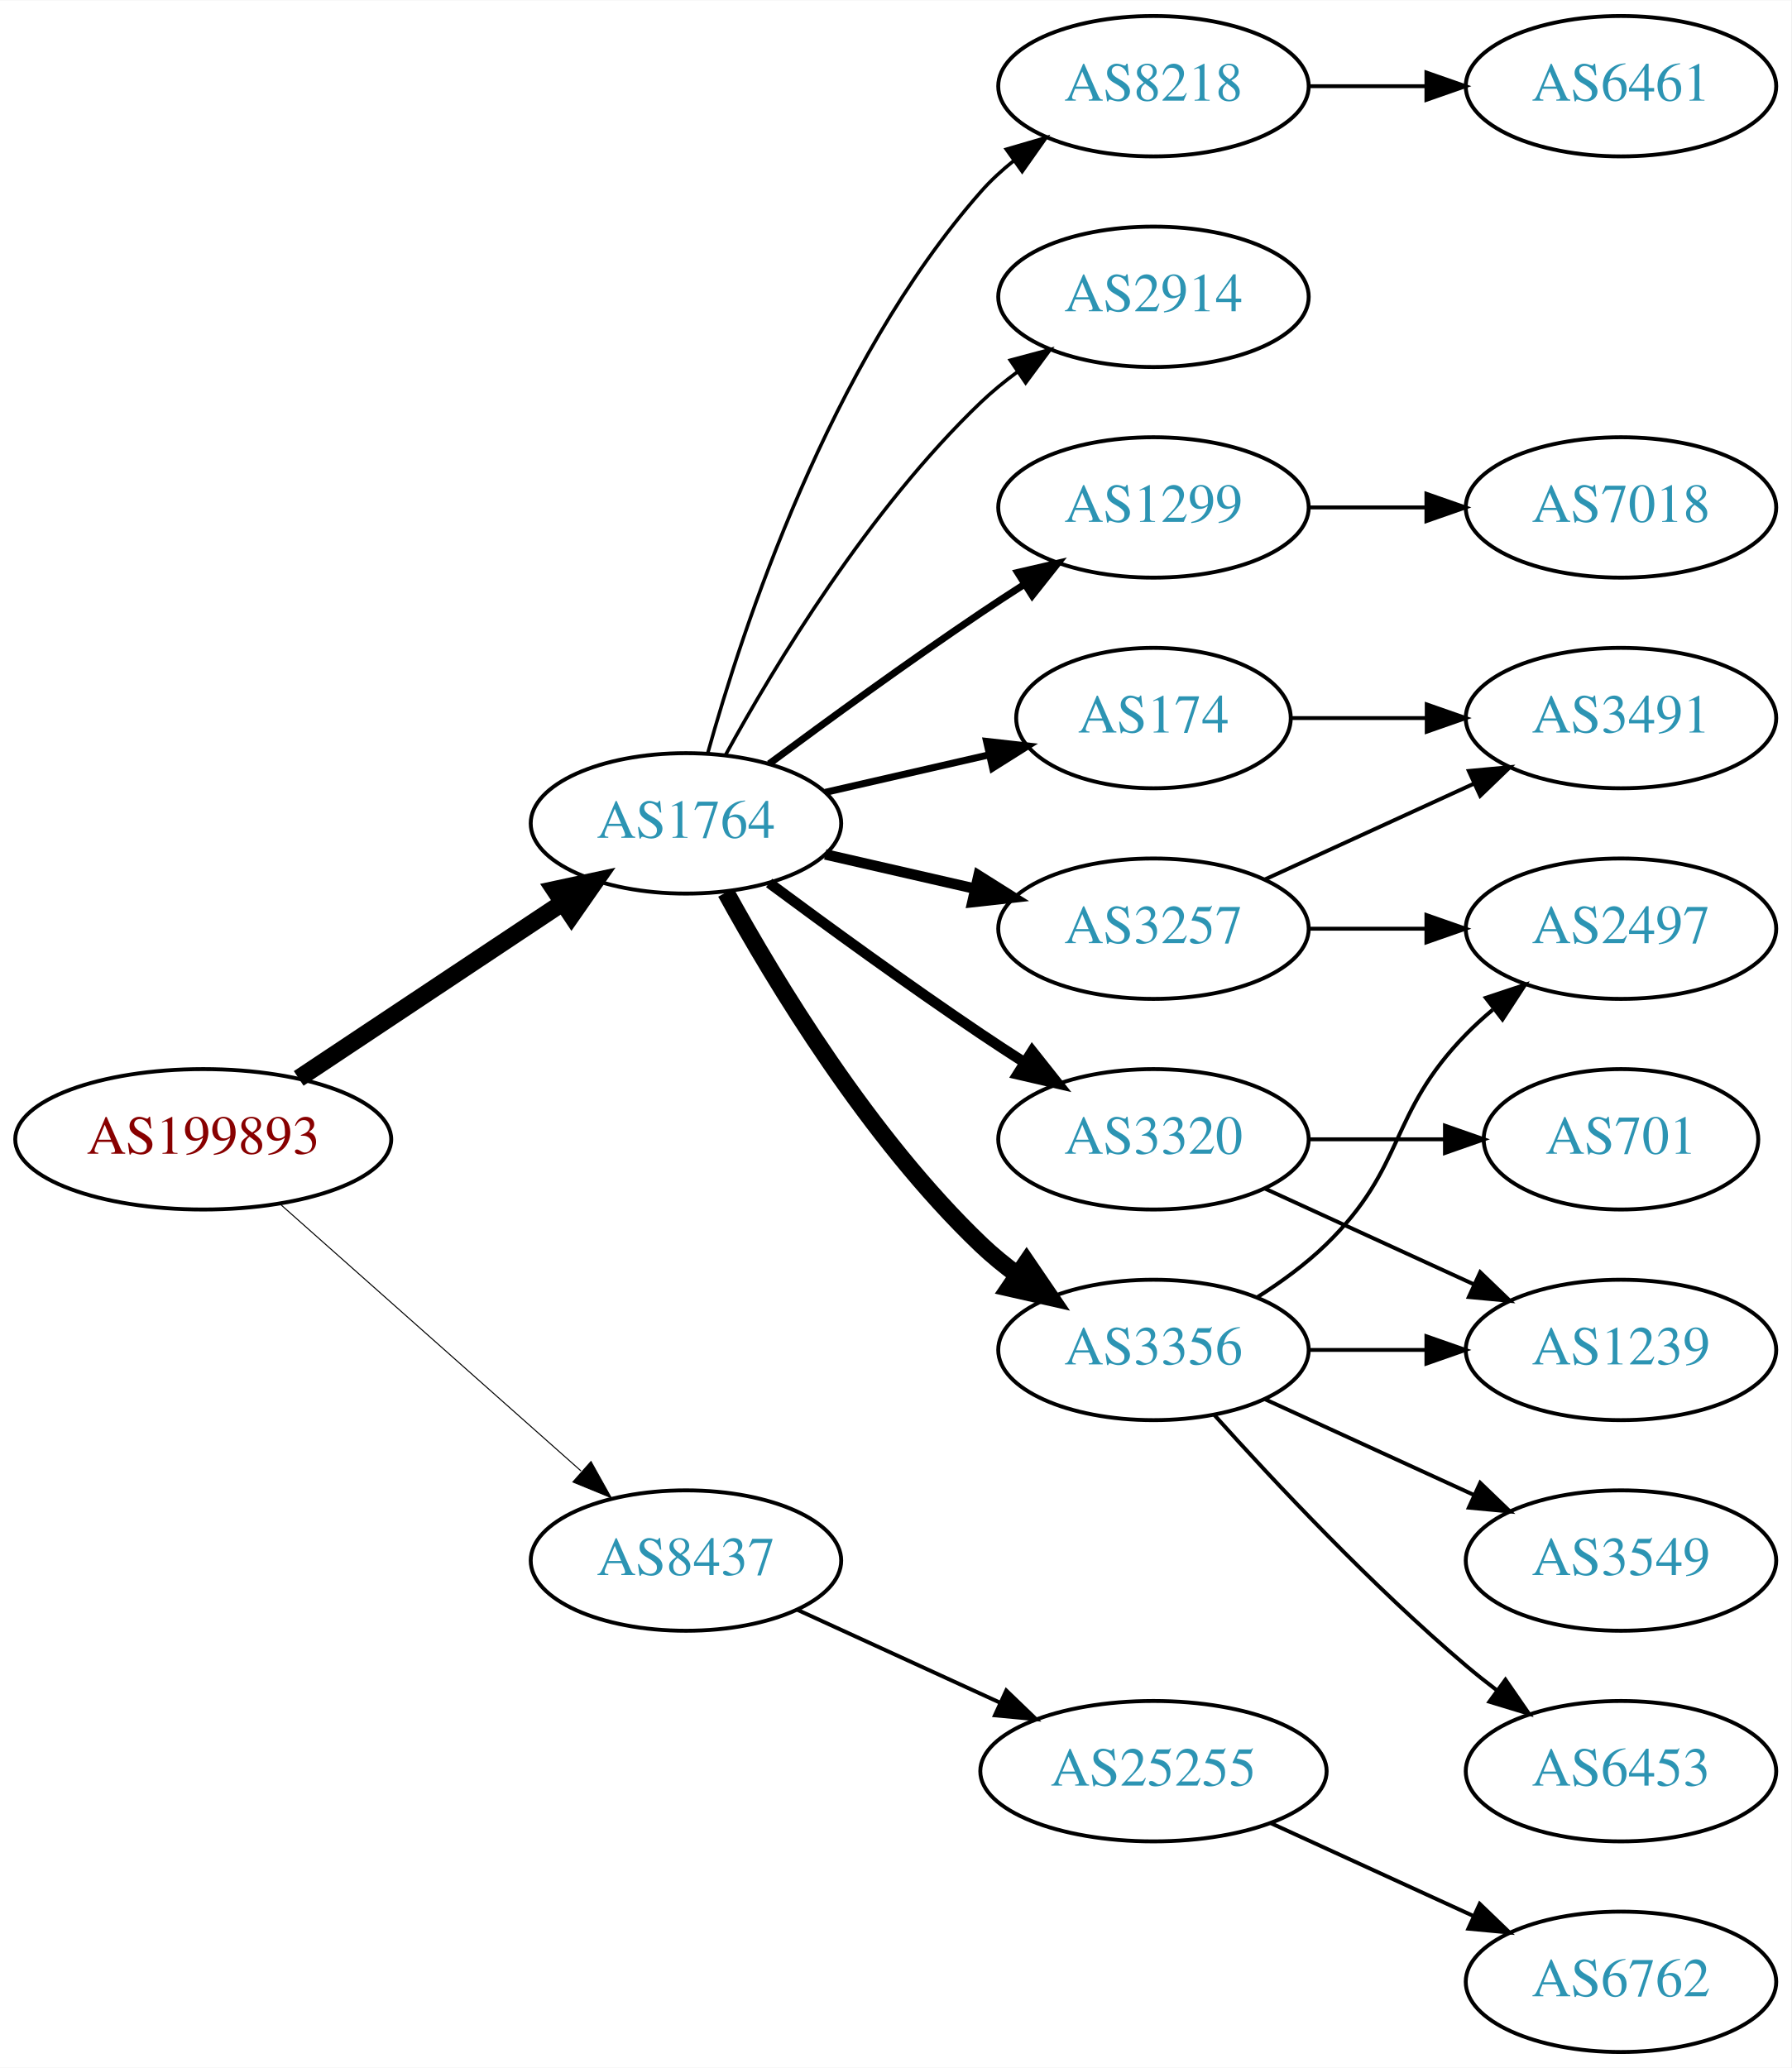
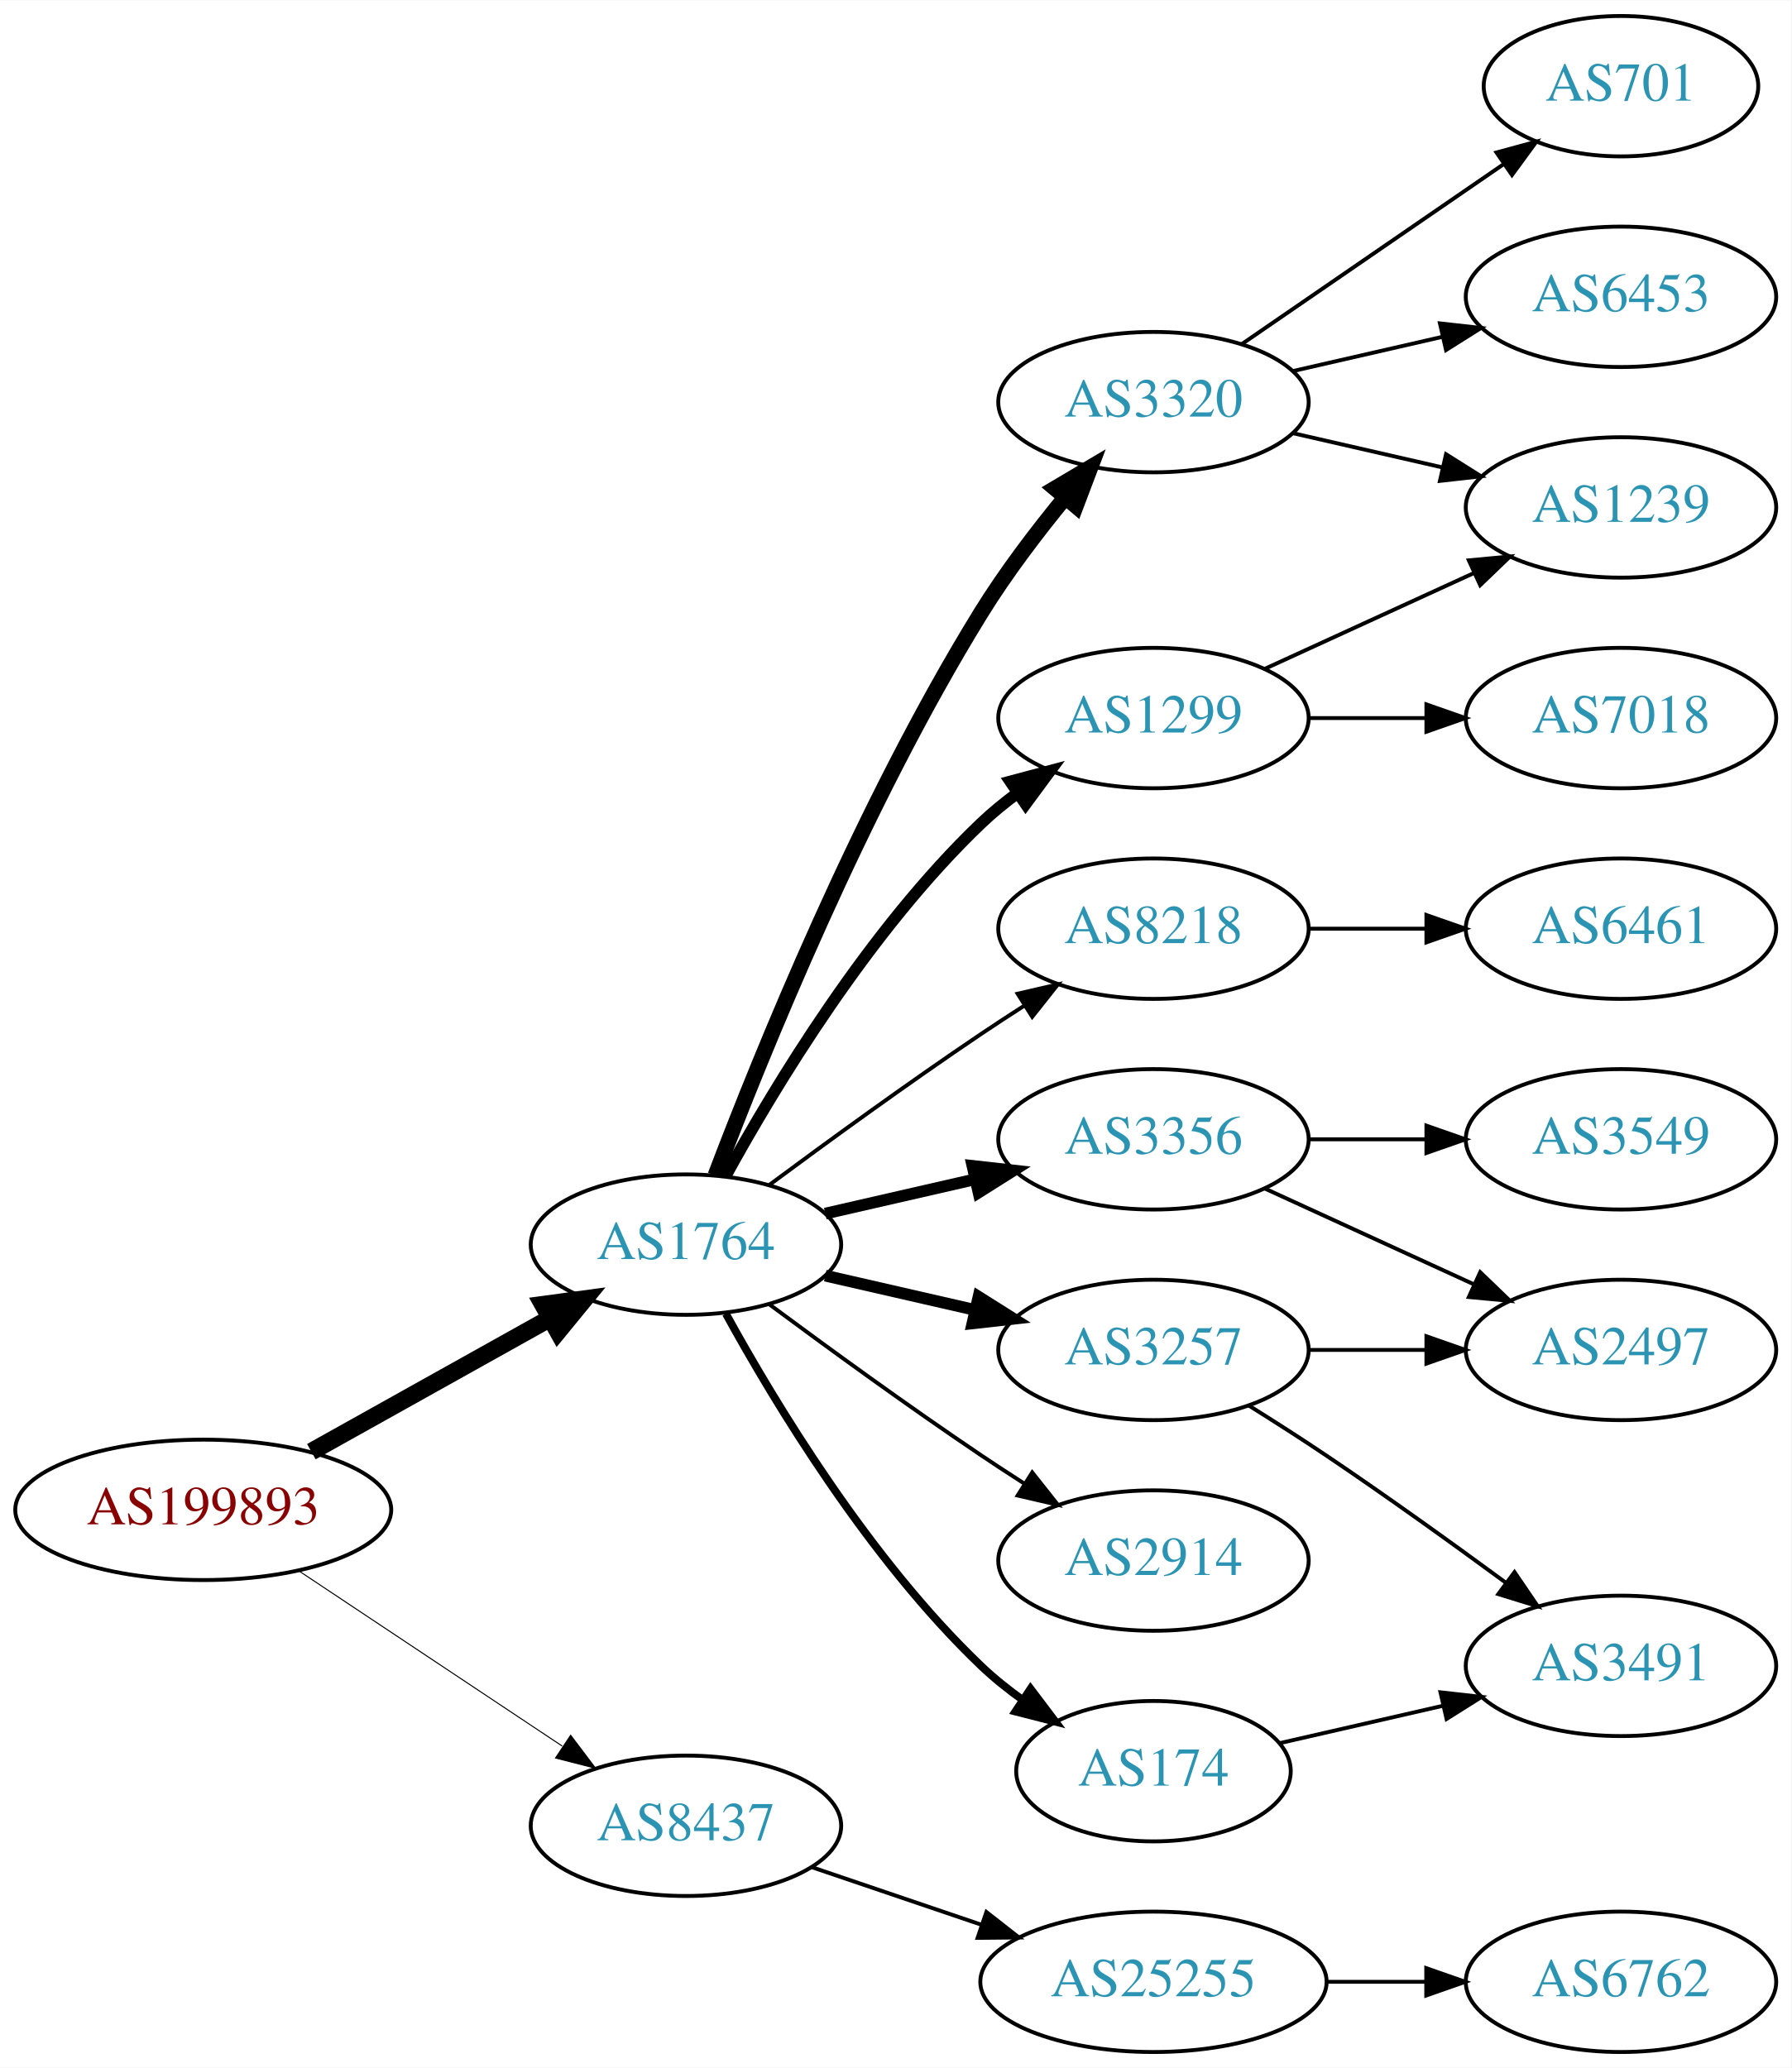
<svg xmlns="http://www.w3.org/2000/svg" xmlns:xlink="http://www.w3.org/1999/xlink" width="459pt" height="530pt" viewBox="0.00 0.00 459.17 530.00">
  <g id="graph0" class="graph" transform="scale(1 1) rotate(0) translate(4 526)">
    <polygon fill="white" stroke="none" points="-4,4 -4,-526 455.17,-526 455.17,4 -4,4" />
    <g id="node1" class="node">
      <g id="a_node1">
        <a xlink:href="/asn/199893" xlink:title="AS199893 ~ Pensionsversicherungsanstalt [AT]">
-           <ellipse fill="#ffffff" stroke="black" cx="48.096" cy="-234" rx="48.192" ry="18" />
-           <text text-anchor="middle" x="48.096" y="-230.3" font-family="Times,serif" font-size="14.00" fill="#880000">AS199893</text>
+           <ellipse fill="#ffffff" stroke="black" cx="48.096" cy="-139" rx="48.192" ry="18" />
+           <text text-anchor="middle" x="48.096" y="-135.3" font-family="Times,serif" font-size="14.00" fill="#880000">AS199893</text>
        </a>
      </g>
    </g>
    <g id="node2" class="node">
      <g id="a_node2">
        <a xlink:href="/asn/1764" xlink:title="AS1764 ~ NEXTLAYER-AS [AT]">
-           <ellipse fill="#ffffff" stroke="black" cx="171.838" cy="-315" rx="39.794" ry="18" />
-           <text text-anchor="middle" x="171.838" y="-311.3" font-family="Times,serif" font-size="14.00" fill="#2c94b3">AS1764</text>
+           <ellipse fill="#ffffff" stroke="black" cx="171.838" cy="-207" rx="39.794" ry="18" />
+           <text text-anchor="middle" x="171.838" y="-203.3" font-family="Times,serif" font-size="14.00" fill="#2c94b3">AS1764</text>
        </a>
      </g>
    </g>
    <g id="edge1" class="edge">
-       <path fill="none" stroke="black" stroke-width="4.5" d="M72.569,-249.618C91.795,-262.409 119.147,-280.608 140.115,-294.559" />
-       <polygon fill="black" stroke="black" stroke-width="4.5" points="138.161,-297.988 148.668,-300.249 142.523,-291.432 138.161,-297.988" />
+       <path fill="none" stroke="black" stroke-width="4.5" d="M75.813,-153.923C93.819,-163.981 117.721,-177.331 137.048,-188.126" />
+       <polygon fill="black" stroke="black" stroke-width="4.5" points="135.194,-191.601 145.845,-193.04 139.034,-184.726 135.194,-191.601" />
    </g>
    <g id="node3" class="node">
      <g id="a_node3">
        <a xlink:href="/asn/8437" xlink:title="AS8437 ~ Hutchison Drei Austria GmbH [AT]">
-           <ellipse fill="#ffffff" stroke="black" cx="171.838" cy="-126" rx="39.794" ry="18" />
-           <text text-anchor="middle" x="171.838" y="-122.3" font-family="Times,serif" font-size="14.00" fill="#2c94b3">AS8437</text>
+           <ellipse fill="#ffffff" stroke="black" cx="171.838" cy="-58" rx="39.794" ry="18" />
+           <text text-anchor="middle" x="171.838" y="-54.3" font-family="Times,serif" font-size="14.00" fill="#2c94b3">AS8437</text>
        </a>
      </g>
    </g>
    <g id="edge2" class="edge">
-       <path fill="none" stroke="black" stroke-width="0.265" d="M67.851,-217.362C88.495,-199.048 121.814,-169.49 144.941,-148.974" />
-       <polygon fill="black" stroke="black" stroke-width="0.265" points="147.5,-151.382 152.658,-142.128 142.855,-146.146 147.5,-151.382" />
+       <path fill="none" stroke="black" stroke-width="0.265" d="M72.569,-123.382C91.795,-110.591 119.147,-92.392 140.115,-78.441" />
+       <polygon fill="black" stroke="black" stroke-width="0.265" points="142.281,-81.204 148.668,-72.751 138.403,-75.376 142.281,-81.204" />
    </g>
    <g id="node4" class="node">
      <g id="a_node4">
        <a xlink:href="/asn/1299" xlink:title="AS1299 ~ Telia Carrier [EU]">
-           <ellipse fill="#ffffff" stroke="black" cx="291.681" cy="-396" rx="39.794" ry="18" />
-           <text text-anchor="middle" x="291.681" y="-392.3" font-family="Times,serif" font-size="14.00" fill="#2c94b3">AS1299</text>
+           <ellipse fill="#ffffff" stroke="black" cx="291.681" cy="-342" rx="39.794" ry="18" />
+           <text text-anchor="middle" x="291.681" y="-338.3" font-family="Times,serif" font-size="14.00" fill="#2c94b3">AS1299</text>
        </a>
      </g>
    </g>
    <g id="edge3" class="edge">
-       <path fill="none" stroke="black" stroke-width="1.8" d="M193.168,-330.277C208.031,-341.304 228.775,-356.407 247.484,-369 251.033,-371.389 254.784,-373.839 258.532,-376.242" />
-       <polygon fill="black" stroke="black" stroke-width="1.8" points="256.858,-379.325 267.181,-381.712 260.6,-373.409 256.858,-379.325" />
+       <path fill="none" stroke="black" stroke-width="3" d="M182.079,-224.713C194.625,-247.561 218.802,-287.611 247.484,-315 250.353,-317.739 253.542,-320.347 256.851,-322.785" />
+       <polygon fill="black" stroke="black" stroke-width="3" points="254.974,-325.742 265.21,-328.477 258.914,-319.956 254.974,-325.742" />
    </g>
    <g id="node5" class="node">
      <g id="a_node5">
-         <a xlink:href="/asn/3320" xlink:title="AS3320 ~ DTAG [DE]">
-           <ellipse fill="#ffffff" stroke="black" cx="291.681" cy="-234" rx="39.794" ry="18" />
-           <text text-anchor="middle" x="291.681" y="-230.3" font-family="Times,serif" font-size="14.00" fill="#2c94b3">AS3320</text>
+         <a xlink:href="/asn/8218" xlink:title="AS8218 ~ legacy Neotelecoms [FR]">
+           <ellipse fill="#ffffff" stroke="black" cx="291.681" cy="-288" rx="39.794" ry="18" />
+           <text text-anchor="middle" x="291.681" y="-284.3" font-family="Times,serif" font-size="14.00" fill="#2c94b3">AS8218</text>
        </a>
      </g>
    </g>
    <g id="edge4" class="edge">
-       <path fill="none" stroke="black" stroke-width="2.7" d="M193.168,-299.723C208.031,-288.696 228.775,-273.593 247.484,-261 251.033,-258.611 254.784,-256.161 258.532,-253.758" />
-       <polygon fill="black" stroke="black" stroke-width="2.7" points="260.6,-256.591 267.181,-248.288 256.858,-250.675 260.6,-256.591" />
+       <path fill="none" stroke="black" d="M193.168,-222.277C208.031,-233.304 228.775,-248.407 247.484,-261 251.033,-263.389 254.784,-265.839 258.532,-268.242" />
+       <polygon fill="black" stroke="black" points="256.858,-271.325 267.181,-273.712 260.6,-265.409 256.858,-271.325" />
    </g>
    <g id="node6" class="node">
      <g id="a_node6">
-         <a xlink:href="/asn/174" xlink:title="AS174 ~ Cogent Communications [US]">
-           <ellipse fill="#ffffff" stroke="black" cx="291.681" cy="-342" rx="35.194" ry="18" />
-           <text text-anchor="middle" x="291.681" y="-338.3" font-family="Times,serif" font-size="14.00" fill="#2c94b3">AS174</text>
+         <a xlink:href="/asn/3257" xlink:title="AS3257 ~ GTT [DE]">
+           <ellipse fill="#ffffff" stroke="black" cx="291.681" cy="-180" rx="39.794" ry="18" />
+           <text text-anchor="middle" x="291.681" y="-176.3" font-family="Times,serif" font-size="14.00" fill="#2c94b3">AS3257</text>
        </a>
      </g>
    </g>
    <g id="edge5" class="edge">
-       <path fill="none" stroke="black" stroke-width="1.8" d="M207.557,-322.955C220.65,-325.955 235.672,-329.396 249.313,-332.522" />
-       <polygon fill="black" stroke="black" stroke-width="1.8" points="248.891,-336.016 259.42,-334.838 250.454,-329.193 248.891,-336.016" />
+       <path fill="none" stroke="black" stroke-width="3" d="M207.557,-199.045C219.557,-196.296 233.178,-193.175 245.871,-190.267" />
+       <polygon fill="black" stroke="black" stroke-width="3" points="246.836,-193.636 255.802,-187.991 245.273,-186.813 246.836,-193.636" />
    </g>
    <g id="node7" class="node">
      <g id="a_node7">
-         <a xlink:href="/asn/3257" xlink:title="AS3257 ~ GTT [DE]">
-           <ellipse fill="#ffffff" stroke="black" cx="291.681" cy="-288" rx="39.794" ry="18" />
-           <text text-anchor="middle" x="291.681" y="-284.3" font-family="Times,serif" font-size="14.00" fill="#2c94b3">AS3257</text>
+         <a xlink:href="/asn/3356" xlink:title="AS3356 ~ Level 3 Parent, LLC [US]">
+           <ellipse fill="#ffffff" stroke="black" cx="291.681" cy="-234" rx="39.794" ry="18" />
+           <text text-anchor="middle" x="291.681" y="-230.3" font-family="Times,serif" font-size="14.00" fill="#2c94b3">AS3356</text>
        </a>
      </g>
    </g>
    <g id="edge6" class="edge">
-       <path fill="none" stroke="black" stroke-width="2.7" d="M207.557,-307.045C219.557,-304.296 233.178,-301.175 245.871,-298.267" />
-       <polygon fill="black" stroke="black" stroke-width="2.7" points="246.836,-301.636 255.802,-295.991 245.273,-294.813 246.836,-301.636" />
+       <path fill="none" stroke="black" stroke-width="3" d="M207.557,-214.955C219.557,-217.704 233.178,-220.825 245.871,-223.733" />
+       <polygon fill="black" stroke="black" stroke-width="3" points="245.273,-227.187 255.802,-226.009 246.836,-220.364 245.273,-227.187" />
    </g>
    <g id="node8" class="node">
      <g id="a_node8">
-         <a xlink:href="/asn/3356" xlink:title="AS3356 ~ Level 3 Parent, LLC [US]">
-           <ellipse fill="#ffffff" stroke="black" cx="291.681" cy="-180" rx="39.794" ry="18" />
-           <text text-anchor="middle" x="291.681" y="-176.3" font-family="Times,serif" font-size="14.00" fill="#2c94b3">AS3356</text>
+         <a xlink:href="/asn/2914" xlink:title="AS2914 ~ NTT America, Inc. [US]">
+           <ellipse fill="#ffffff" stroke="black" cx="291.681" cy="-126" rx="39.794" ry="18" />
+           <text text-anchor="middle" x="291.681" y="-122.3" font-family="Times,serif" font-size="14.00" fill="#2c94b3">AS2914</text>
        </a>
      </g>
    </g>
    <g id="edge7" class="edge">
-       <path fill="none" stroke="black" stroke-width="4.5" d="M182.079,-297.287C194.625,-274.439 218.802,-234.389 247.484,-207 250.353,-204.261 253.542,-201.653 256.851,-199.215" />
-       <polygon fill="black" stroke="black" stroke-width="4.5" points="259.16,-202.406 265.21,-193.523 254.728,-195.896 259.16,-202.406" />
+       <path fill="none" stroke="black" d="M193.168,-191.723C208.031,-180.696 228.775,-165.593 247.484,-153 251.033,-150.611 254.784,-148.161 258.532,-145.758" />
+       <polygon fill="black" stroke="black" points="260.6,-148.591 267.181,-140.288 256.858,-142.675 260.6,-148.591" />
    </g>
    <g id="node9" class="node">
      <g id="a_node9">
-         <a xlink:href="/asn/8218" xlink:title="AS8218 ~ legacy Neotelecoms [FR]">
-           <ellipse fill="#ffffff" stroke="black" cx="291.681" cy="-504" rx="39.794" ry="18" />
-           <text text-anchor="middle" x="291.681" y="-500.3" font-family="Times,serif" font-size="14.00" fill="#2c94b3">AS8218</text>
+         <a xlink:href="/asn/174" xlink:title="AS174 ~ Cogent Communications [US]">
+           <ellipse fill="#ffffff" stroke="black" cx="291.681" cy="-72" rx="35.194" ry="18" />
+           <text text-anchor="middle" x="291.681" y="-68.3" font-family="Times,serif" font-size="14.00" fill="#2c94b3">AS174</text>
        </a>
      </g>
    </g>
    <g id="edge8" class="edge">
-       <path fill="none" stroke="black" stroke-width="0.9" d="M177.411,-332.946C186.317,-364.995 208.601,-432.842 247.484,-477 249.968,-479.821 252.818,-482.449 255.844,-484.871" />
-       <polygon fill="black" stroke="black" stroke-width="0.9" points="253.961,-487.828 264.133,-490.791 258.029,-482.131 253.961,-487.828" />
+       <path fill="none" stroke="black" stroke-width="2" d="M182.079,-189.287C194.625,-166.439 218.802,-126.389 247.484,-99 250.738,-95.893 254.405,-92.954 258.192,-90.24" />
+       <polygon fill="black" stroke="black" stroke-width="2" points="260.169,-93.128 266.56,-84.678 256.294,-87.299 260.169,-93.128" />
    </g>
    <g id="node10" class="node">
      <g id="a_node10">
-         <a xlink:href="/asn/2914" xlink:title="AS2914 ~ NTT America, Inc. [US]">
-           <ellipse fill="#ffffff" stroke="black" cx="291.681" cy="-450" rx="39.794" ry="18" />
-           <text text-anchor="middle" x="291.681" y="-446.3" font-family="Times,serif" font-size="14.00" fill="#2c94b3">AS2914</text>
+         <a xlink:href="/asn/3320" xlink:title="AS3320 ~ DTAG [DE]">
+           <ellipse fill="#ffffff" stroke="black" cx="291.681" cy="-423" rx="39.794" ry="18" />
+           <text text-anchor="middle" x="291.681" y="-419.3" font-family="Times,serif" font-size="14.00" fill="#2c94b3">AS3320</text>
        </a>
      </g>
    </g>
    <g id="edge9" class="edge">
-       <path fill="none" stroke="black" stroke-width="0.9" d="M182.079,-332.713C194.625,-355.561 218.802,-395.611 247.484,-423 250.353,-425.739 253.542,-428.347 256.851,-430.785" />
-       <polygon fill="black" stroke="black" stroke-width="0.9" points="254.974,-433.742 265.21,-436.477 258.914,-427.956 254.974,-433.742" />
+       <path fill="none" stroke="black" stroke-width="4" d="M179.365,-224.733C190.976,-255.318 216.894,-319.466 247.484,-369 253.763,-379.167 261.689,-389.591 269.032,-398.535" />
+       <polygon fill="black" stroke="black" stroke-width="4" points="266.433,-400.882 275.548,-406.283 271.791,-396.377 266.433,-400.882" />
    </g>
    <g id="node19" class="node">
      <g id="a_node19">
        <a xlink:href="/asn/25255" xlink:title="AS25255 ~ ==&gt; TELE2 AUSTRIA &lt;== [AT]">
-           <ellipse fill="#ffffff" stroke="black" cx="291.681" cy="-72" rx="44.393" ry="18" />
-           <text text-anchor="middle" x="291.681" y="-68.3" font-family="Times,serif" font-size="14.00" fill="#2c94b3">AS25255</text>
+           <ellipse fill="#ffffff" stroke="black" cx="291.681" cy="-18" rx="44.393" ry="18" />
+           <text text-anchor="middle" x="291.681" y="-14.3" font-family="Times,serif" font-size="14.00" fill="#2c94b3">AS25255</text>
        </a>
      </g>
    </g>
    <g id="edge21" class="edge">
-       <path fill="none" stroke="black" d="M200.467,-113.339C215.965,-106.238 235.531,-97.272 252.478,-89.506" />
-       <polygon fill="black" stroke="black" points="253.948,-92.683 261.58,-85.335 251.031,-86.319 253.948,-92.683" />
-     </g>
-     <g id="node18" class="node">
-       <g id="a_node18">
-         <a xlink:href="/asn/7018" xlink:title="AS7018 ~ AT&amp;T Services, Inc. [US]">
-           <ellipse fill="#ffffff" stroke="black" cx="411.523" cy="-396" rx="39.794" ry="18" />
-           <text text-anchor="middle" x="411.523" y="-392.3" font-family="Times,serif" font-size="14.00" fill="#2c94b3">AS7018</text>
-         </a>
-       </g>
-     </g>
-     <g id="edge20" class="edge">
-       <path fill="none" stroke="black" d="M331.593,-396C341.146,-396 351.496,-396 361.459,-396" />
-       <polygon fill="black" stroke="black" points="361.651,-399.5 371.651,-396 361.651,-392.5 361.651,-399.5" />
+       <path fill="none" stroke="black" d="M204.108,-47.386C217.405,-42.873 233.13,-37.535 247.507,-32.655" />
+       <polygon fill="black" stroke="black" points="248.853,-35.894 257.197,-29.365 246.603,-29.265 248.853,-35.894" />
    </g>
    <g id="node11" class="node">
      <g id="a_node11">
-         <a xlink:href="/asn/701" xlink:title="AS701 ~ UUNET [US]">
-           <ellipse fill="#ffffff" stroke="black" cx="411.523" cy="-234" rx="35.194" ry="18" />
-           <text text-anchor="middle" x="411.523" y="-230.3" font-family="Times,serif" font-size="14.00" fill="#2c94b3">AS701</text>
+         <a xlink:href="/asn/1239" xlink:title="AS1239 ~ Sprint [US]">
+           <ellipse fill="#ffffff" stroke="black" cx="411.523" cy="-396" rx="39.794" ry="18" />
+           <text text-anchor="middle" x="411.523" y="-392.3" font-family="Times,serif" font-size="14.00" fill="#2c94b3">AS1239</text>
        </a>
      </g>
    </g>
    <g id="edge10" class="edge">
-       <path fill="none" stroke="black" d="M331.593,-234C342.68,-234 354.839,-234 366.222,-234" />
-       <polygon fill="black" stroke="black" points="366.404,-237.5 376.404,-234 366.403,-230.5 366.404,-237.5" />
+       <path fill="none" stroke="black" d="M320.309,-354.661C336.266,-361.973 356.537,-371.261 373.82,-379.181" />
+       <polygon fill="black" stroke="black" points="372.518,-382.435 383.067,-383.419 375.434,-376.071 372.518,-382.435" />
    </g>
    <g id="node12" class="node">
      <g id="a_node12">
-         <a xlink:href="/asn/1239" xlink:title="AS1239 ~ Sprint [US]">
-           <ellipse fill="#ffffff" stroke="black" cx="411.523" cy="-180" rx="39.794" ry="18" />
-           <text text-anchor="middle" x="411.523" y="-176.3" font-family="Times,serif" font-size="14.00" fill="#2c94b3">AS1239</text>
+         <a xlink:href="/asn/7018" xlink:title="AS7018 ~ AT&amp;T Services, Inc. [US]">
+           <ellipse fill="#ffffff" stroke="black" cx="411.523" cy="-342" rx="39.794" ry="18" />
+           <text text-anchor="middle" x="411.523" y="-338.3" font-family="Times,serif" font-size="14.00" fill="#2c94b3">AS7018</text>
        </a>
      </g>
    </g>
    <g id="edge11" class="edge">
-       <path fill="none" stroke="black" d="M320.309,-221.339C336.266,-214.027 356.537,-204.739 373.82,-196.819" />
-       <polygon fill="black" stroke="black" points="375.434,-199.929 383.067,-192.581 372.518,-193.565 375.434,-199.929" />
+       <path fill="none" stroke="black" d="M331.593,-342C341.146,-342 351.496,-342 361.459,-342" />
+       <polygon fill="black" stroke="black" points="361.651,-345.5 371.651,-342 361.651,-338.5 361.651,-345.5" />
    </g>
    <g id="node13" class="node">
      <g id="a_node13">
-         <a xlink:href="/asn/3491" xlink:title="AS3491 ~ PCCW Global, Inc. [US]">
-           <ellipse fill="#ffffff" stroke="black" cx="411.523" cy="-342" rx="39.794" ry="18" />
-           <text text-anchor="middle" x="411.523" y="-338.3" font-family="Times,serif" font-size="14.00" fill="#2c94b3">AS3491</text>
+         <a xlink:href="/asn/6461" xlink:title="AS6461 ~ Zayo Bandwidth [US]">
+           <ellipse fill="#ffffff" stroke="black" cx="411.523" cy="-288" rx="39.794" ry="18" />
+           <text text-anchor="middle" x="411.523" y="-284.3" font-family="Times,serif" font-size="14.00" fill="#2c94b3">AS6461</text>
        </a>
      </g>
    </g>
    <g id="edge12" class="edge">
-       <path fill="none" stroke="black" d="M327.082,-342C337.906,-342 350.074,-342 361.701,-342" />
-       <polygon fill="black" stroke="black" points="361.732,-345.5 371.732,-342 361.732,-338.5 361.732,-345.5" />
-     </g>
-     <g id="edge14" class="edge">
-       <path fill="none" stroke="black" d="M320.309,-300.661C336.266,-307.973 356.537,-317.261 373.82,-325.181" />
-       <polygon fill="black" stroke="black" points="372.518,-328.435 383.067,-329.419 375.434,-322.071 372.518,-328.435" />
+       <path fill="none" stroke="black" d="M331.593,-288C341.146,-288 351.496,-288 361.459,-288" />
+       <polygon fill="black" stroke="black" points="361.651,-291.5 371.651,-288 361.651,-284.5 361.651,-291.5" />
    </g>
    <g id="node14" class="node">
      <g id="a_node14">
        <a xlink:href="/asn/2497" xlink:title="AS2497 ~ Internet Initiative Japan Inc. [JP]">
-           <ellipse fill="#ffffff" stroke="black" cx="411.523" cy="-288" rx="39.794" ry="18" />
-           <text text-anchor="middle" x="411.523" y="-284.3" font-family="Times,serif" font-size="14.00" fill="#2c94b3">AS2497</text>
+           <ellipse fill="#ffffff" stroke="black" cx="411.523" cy="-180" rx="39.794" ry="18" />
+           <text text-anchor="middle" x="411.523" y="-176.3" font-family="Times,serif" font-size="14.00" fill="#2c94b3">AS2497</text>
        </a>
      </g>
    </g>
    <g id="edge13" class="edge">
-       <path fill="none" stroke="black" d="M331.593,-288C341.146,-288 351.496,-288 361.459,-288" />
-       <polygon fill="black" stroke="black" points="361.651,-291.5 371.651,-288 361.651,-284.5 361.651,-291.5" />
-     </g>
-     <g id="edge15" class="edge">
      <path fill="none" stroke="black" d="M331.593,-180C341.146,-180 351.496,-180 361.459,-180" />
      <polygon fill="black" stroke="black" points="361.651,-183.5 371.651,-180 361.651,-176.5 361.651,-183.5" />
    </g>
-     <g id="edge18" class="edge">
-       <path fill="none" stroke="black" d="M318.21,-193.462C324.372,-197.362 330.674,-201.948 335.877,-207 356.57,-227.094 351.704,-240.383 371.877,-261 373.969,-263.139 376.253,-265.218 378.63,-267.21" />
-       <polygon fill="black" stroke="black" points="376.873,-270.275 386.929,-273.611 381.148,-264.732 376.873,-270.275" />
-     </g>
    <g id="node15" class="node">
      <g id="a_node15">
-         <a xlink:href="/asn/3549" xlink:title="AS3549 ~ Level 3 Parent, LLC [US]">
-           <ellipse fill="#ffffff" stroke="black" cx="411.523" cy="-126" rx="39.794" ry="18" />
-           <text text-anchor="middle" x="411.523" y="-122.3" font-family="Times,serif" font-size="14.00" fill="#2c94b3">AS3549</text>
-         </a>
-       </g>
-     </g>
-     <g id="edge16" class="edge">
-       <path fill="none" stroke="black" d="M320.309,-167.339C336.266,-160.027 356.537,-150.739 373.82,-142.819" />
-       <polygon fill="black" stroke="black" points="375.434,-145.929 383.067,-138.581 372.518,-139.565 375.434,-145.929" />
+         <a xlink:href="/asn/3491" xlink:title="AS3491 ~ PCCW Global, Inc. [US]">
+           <ellipse fill="#ffffff" stroke="black" cx="411.523" cy="-99" rx="39.794" ry="18" />
+           <text text-anchor="middle" x="411.523" y="-95.3" font-family="Times,serif" font-size="14.00" fill="#2c94b3">AS3491</text>
+         </a>
+       </g>
+     </g>
+     <g id="edge14" class="edge">
+       <path fill="none" stroke="black" d="M316.18,-165.712C322.622,-161.688 329.567,-157.247 335.877,-153 351.37,-142.571 368.26,-130.421 382.048,-120.291" />
+       <polygon fill="black" stroke="black" points="384.227,-123.033 390.193,-114.277 380.069,-117.401 384.227,-123.033" />
+     </g>
+     <g id="edge15" class="edge">
+       <path fill="none" stroke="black" d="M320.309,-221.339C336.266,-214.027 356.537,-204.739 373.82,-196.819" />
+       <polygon fill="black" stroke="black" points="375.434,-199.929 383.067,-192.581 372.518,-193.565 375.434,-199.929" />
    </g>
    <g id="node16" class="node">
      <g id="a_node16">
-         <a xlink:href="/asn/6453" xlink:title="AS6453 ~ TATA COMMUNICATIONS (AMERICA) INC [US]">
-           <ellipse fill="#ffffff" stroke="black" cx="411.523" cy="-72" rx="39.794" ry="18" />
-           <text text-anchor="middle" x="411.523" y="-68.3" font-family="Times,serif" font-size="14.00" fill="#2c94b3">AS6453</text>
-         </a>
-       </g>
+         <a xlink:href="/asn/3549" xlink:title="AS3549 ~ Level 3 Parent, LLC [US]">
+           <ellipse fill="#ffffff" stroke="black" cx="411.523" cy="-234" rx="39.794" ry="18" />
+           <text text-anchor="middle" x="411.523" y="-230.3" font-family="Times,serif" font-size="14.00" fill="#2c94b3">AS3549</text>
+         </a>
+       </g>
+     </g>
+     <g id="edge16" class="edge">
+       <path fill="none" stroke="black" d="M331.593,-234C341.146,-234 351.496,-234 361.459,-234" />
+       <polygon fill="black" stroke="black" points="361.651,-237.5 371.651,-234 361.651,-230.5 361.651,-237.5" />
    </g>
    <g id="edge17" class="edge">
-       <path fill="none" stroke="black" d="M307.327,-163.275C322.627,-146.235 347.725,-119.477 371.877,-99 374.374,-96.883 377.034,-94.768 379.746,-92.707" />
-       <polygon fill="black" stroke="black" points="381.912,-95.459 387.922,-86.734 377.782,-89.806 381.912,-95.459" />
+       <path fill="none" stroke="black" d="M323.951,-79.165C336.79,-82.106 351.895,-85.567 365.862,-88.767" />
+       <polygon fill="black" stroke="black" points="365.254,-92.219 375.783,-91.04 366.817,-85.395 365.254,-92.219" />
+     </g>
+     <g id="edge19" class="edge">
+       <path fill="none" stroke="black" d="M327.4,-415.045C339.4,-412.296 353.021,-409.175 365.713,-406.267" />
+       <polygon fill="black" stroke="black" points="366.679,-409.636 375.645,-403.991 365.116,-402.813 366.679,-409.636" />
    </g>
    <g id="node17" class="node">
      <g id="a_node17">
-         <a xlink:href="/asn/6461" xlink:title="AS6461 ~ Zayo Bandwidth [US]">
-           <ellipse fill="#ffffff" stroke="black" cx="411.523" cy="-504" rx="39.794" ry="18" />
-           <text text-anchor="middle" x="411.523" y="-500.3" font-family="Times,serif" font-size="14.00" fill="#2c94b3">AS6461</text>
-         </a>
-       </g>
-     </g>
-     <g id="edge19" class="edge">
-       <path fill="none" stroke="black" d="M331.593,-504C341.146,-504 351.496,-504 361.459,-504" />
-       <polygon fill="black" stroke="black" points="361.651,-507.5 371.651,-504 361.651,-500.5 361.651,-507.5" />
+         <a xlink:href="/asn/6453" xlink:title="AS6453 ~ TATA COMMUNICATIONS (AMERICA) INC [US]">
+           <ellipse fill="#ffffff" stroke="black" cx="411.523" cy="-450" rx="39.794" ry="18" />
+           <text text-anchor="middle" x="411.523" y="-446.3" font-family="Times,serif" font-size="14.00" fill="#2c94b3">AS6453</text>
+         </a>
+       </g>
+     </g>
+     <g id="edge18" class="edge">
+       <path fill="none" stroke="black" d="M327.4,-430.955C339.4,-433.704 353.021,-436.825 365.713,-439.733" />
+       <polygon fill="black" stroke="black" points="365.116,-443.187 375.645,-442.009 366.679,-436.364 365.116,-443.187" />
+     </g>
+     <g id="node18" class="node">
+       <g id="a_node18">
+         <a xlink:href="/asn/701" xlink:title="AS701 ~ UUNET [US]">
+           <ellipse fill="#ffffff" stroke="black" cx="411.523" cy="-504" rx="35.194" ry="18" />
+           <text text-anchor="middle" x="411.523" y="-500.3" font-family="Times,serif" font-size="14.00" fill="#2c94b3">AS701</text>
+         </a>
+       </g>
+     </g>
+     <g id="edge20" class="edge">
+       <path fill="none" stroke="black" d="M314.295,-437.857C333.132,-450.805 360.612,-469.693 381.388,-483.973" />
+       <polygon fill="black" stroke="black" points="379.613,-487.001 389.836,-489.781 383.578,-481.232 379.613,-487.001" />
    </g>
    <g id="node20" class="node">
      <g id="a_node20">
        <a xlink:href="/asn/6762" xlink:title="AS6762 ~ TELECOM ITALIA SPARKLE S.p.A. [IT]">
          <ellipse fill="#ffffff" stroke="black" cx="411.523" cy="-18" rx="39.794" ry="18" />
          <text text-anchor="middle" x="411.523" y="-14.3" font-family="Times,serif" font-size="14.00" fill="#2c94b3">AS6762</text>
        </a>
      </g>
    </g>
    <g id="edge22" class="edge">
-       <path fill="none" stroke="black" d="M321.81,-58.652C337.421,-51.498 356.819,-42.609 373.491,-34.969" />
-       <polygon fill="black" stroke="black" points="375.31,-37.986 382.943,-30.638 372.394,-31.622 375.31,-37.986" />
+       <path fill="none" stroke="black" d="M335.892,-18C344.204,-18 352.967,-18 361.449,-18" />
+       <polygon fill="black" stroke="black" points="361.608,-21.5 371.608,-18 361.608,-14.5 361.608,-21.5" />
    </g>
  </g>
</svg>
